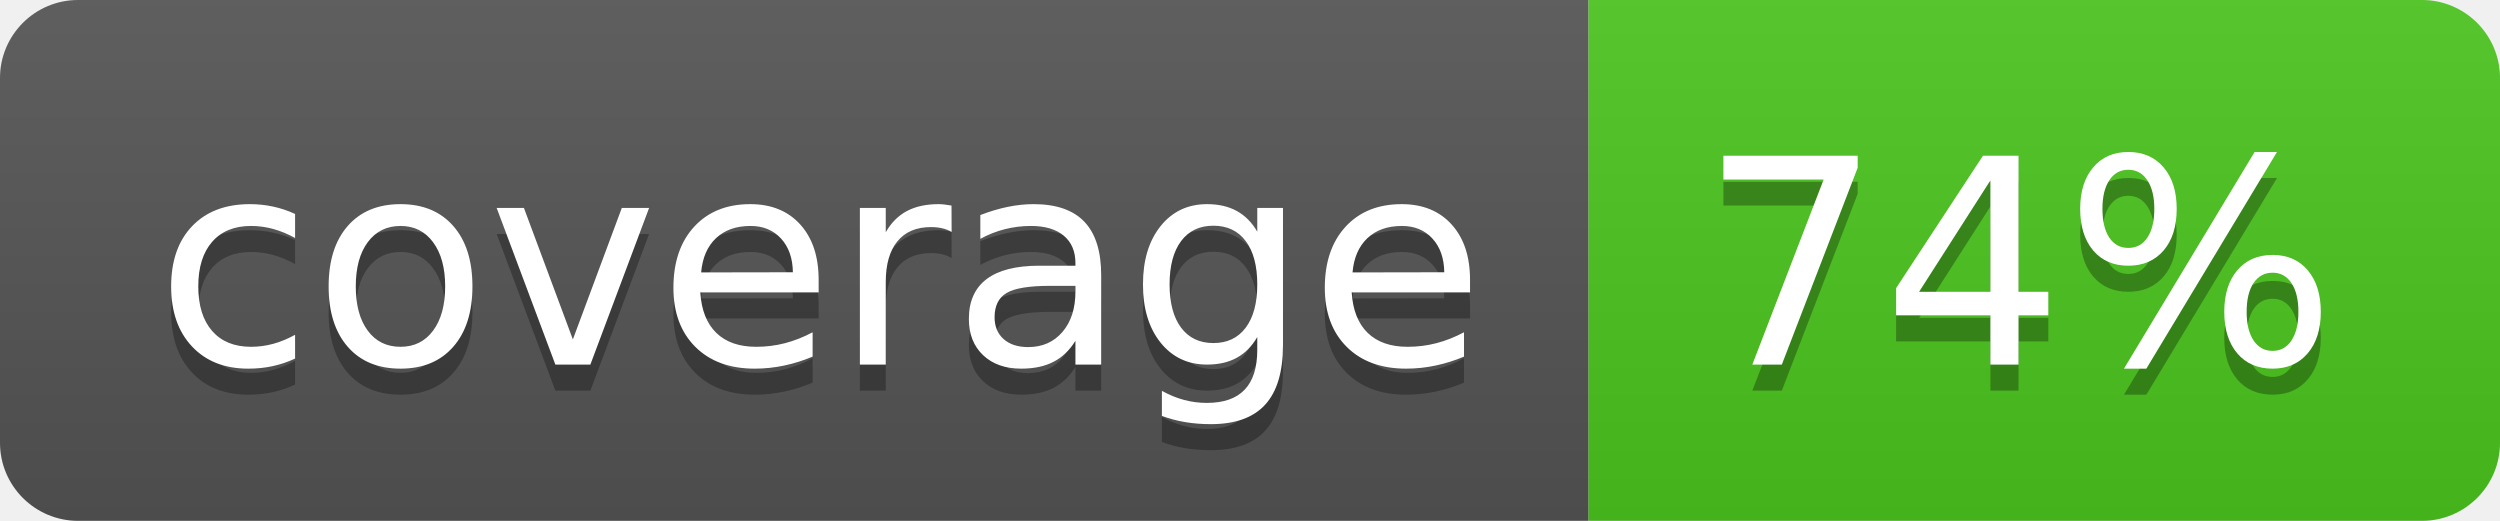
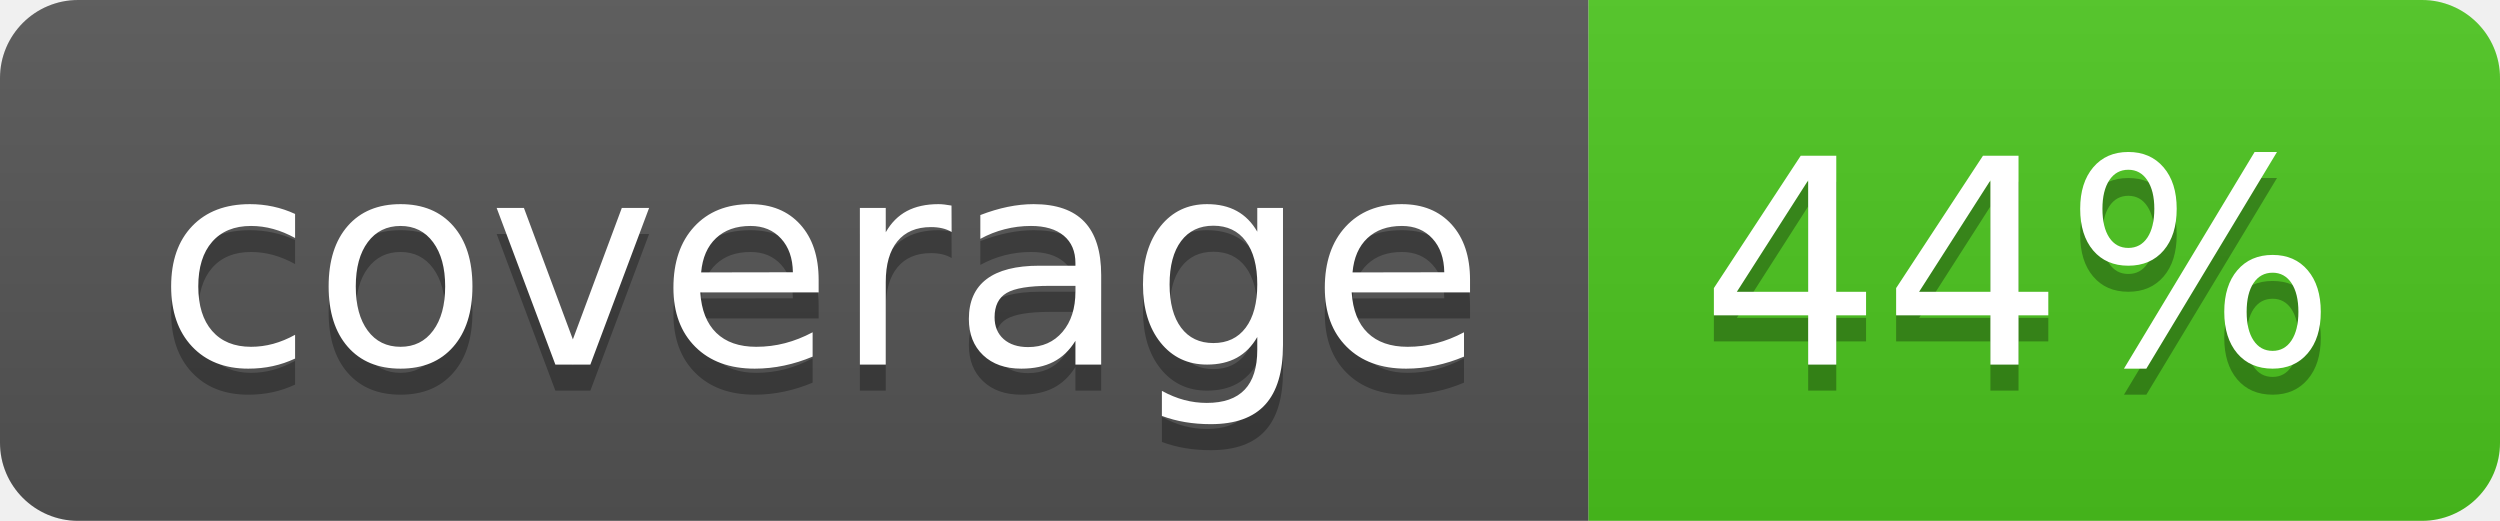
<svg xmlns="http://www.w3.org/2000/svg" width="96" height="20">
  <linearGradient id="b" x2="0" y2="100%">
    <stop offset="0" stop-color="#bbb" stop-opacity=".1" />
    <stop offset="1" stop-opacity=".1" />
  </linearGradient>
  <clipPath id="a">
    <rect width="96" height="20" rx="3" fill="#fff" />
  </clipPath>
  <g clip-path="url(#a)">
    <path fill="#555" d="M0 0h61v20H0z" />
    <path fill="#4CC61E" d="M61 0h35v20H61z" />
    <path fill="url(#b)" d="M0 0h96v20H0z" />
  </g>
  <g fill="#fff" text-anchor="middle" font-family="DejaVu Sans,Verdana,Geneva,sans-serif" font-size="110">
    <text x="315" y="150" fill="#010101" fill-opacity=".3" transform="scale(.1)" textLength="510">coverage</text>
    <text x="315" y="140" transform="scale(.1)" textLength="510">coverage</text>
-     <text x="775" y="150" fill="#010101" fill-opacity=".3" transform="scale(.1)" textLength="250">74%</text>
-     <text x="775" y="140" transform="scale(.1)" textLength="250">74%</text>
+     <text x="775" y="150" fill="#010101" fill-opacity=".3" transform="scale(.1)" textLength="250">44%</text>
+     <text x="775" y="140" transform="scale(.1)" textLength="250">44%</text>
  </g>
</svg>
